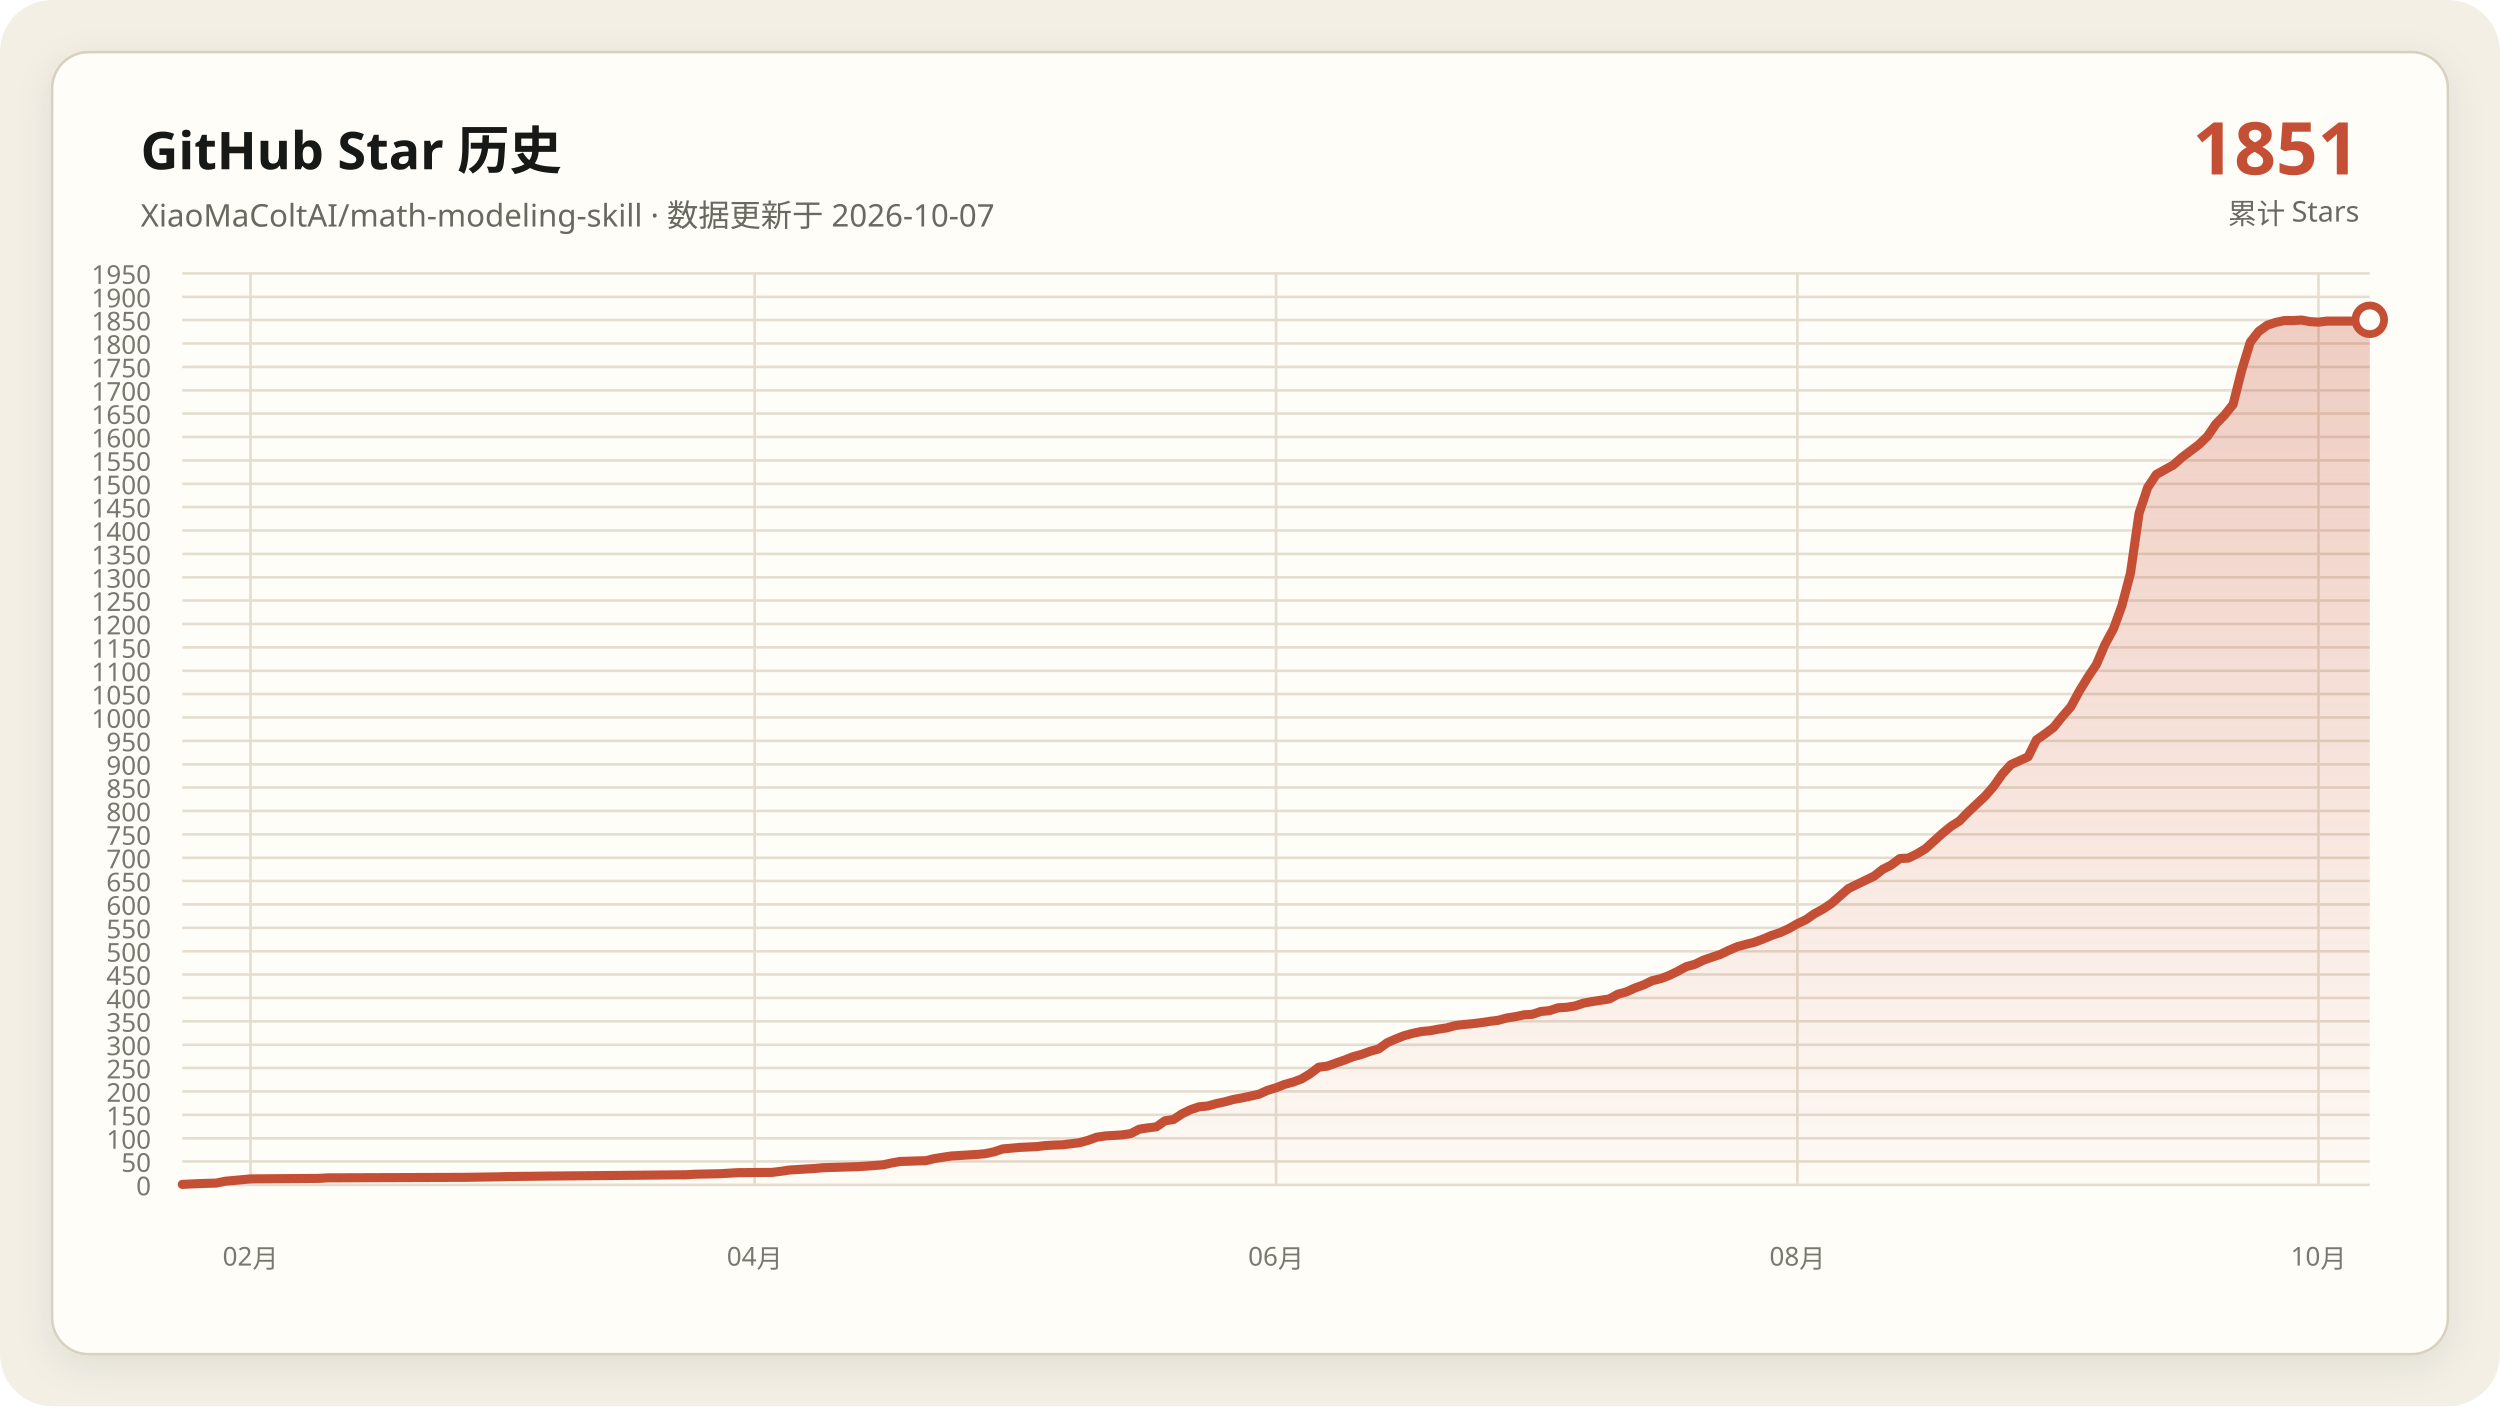
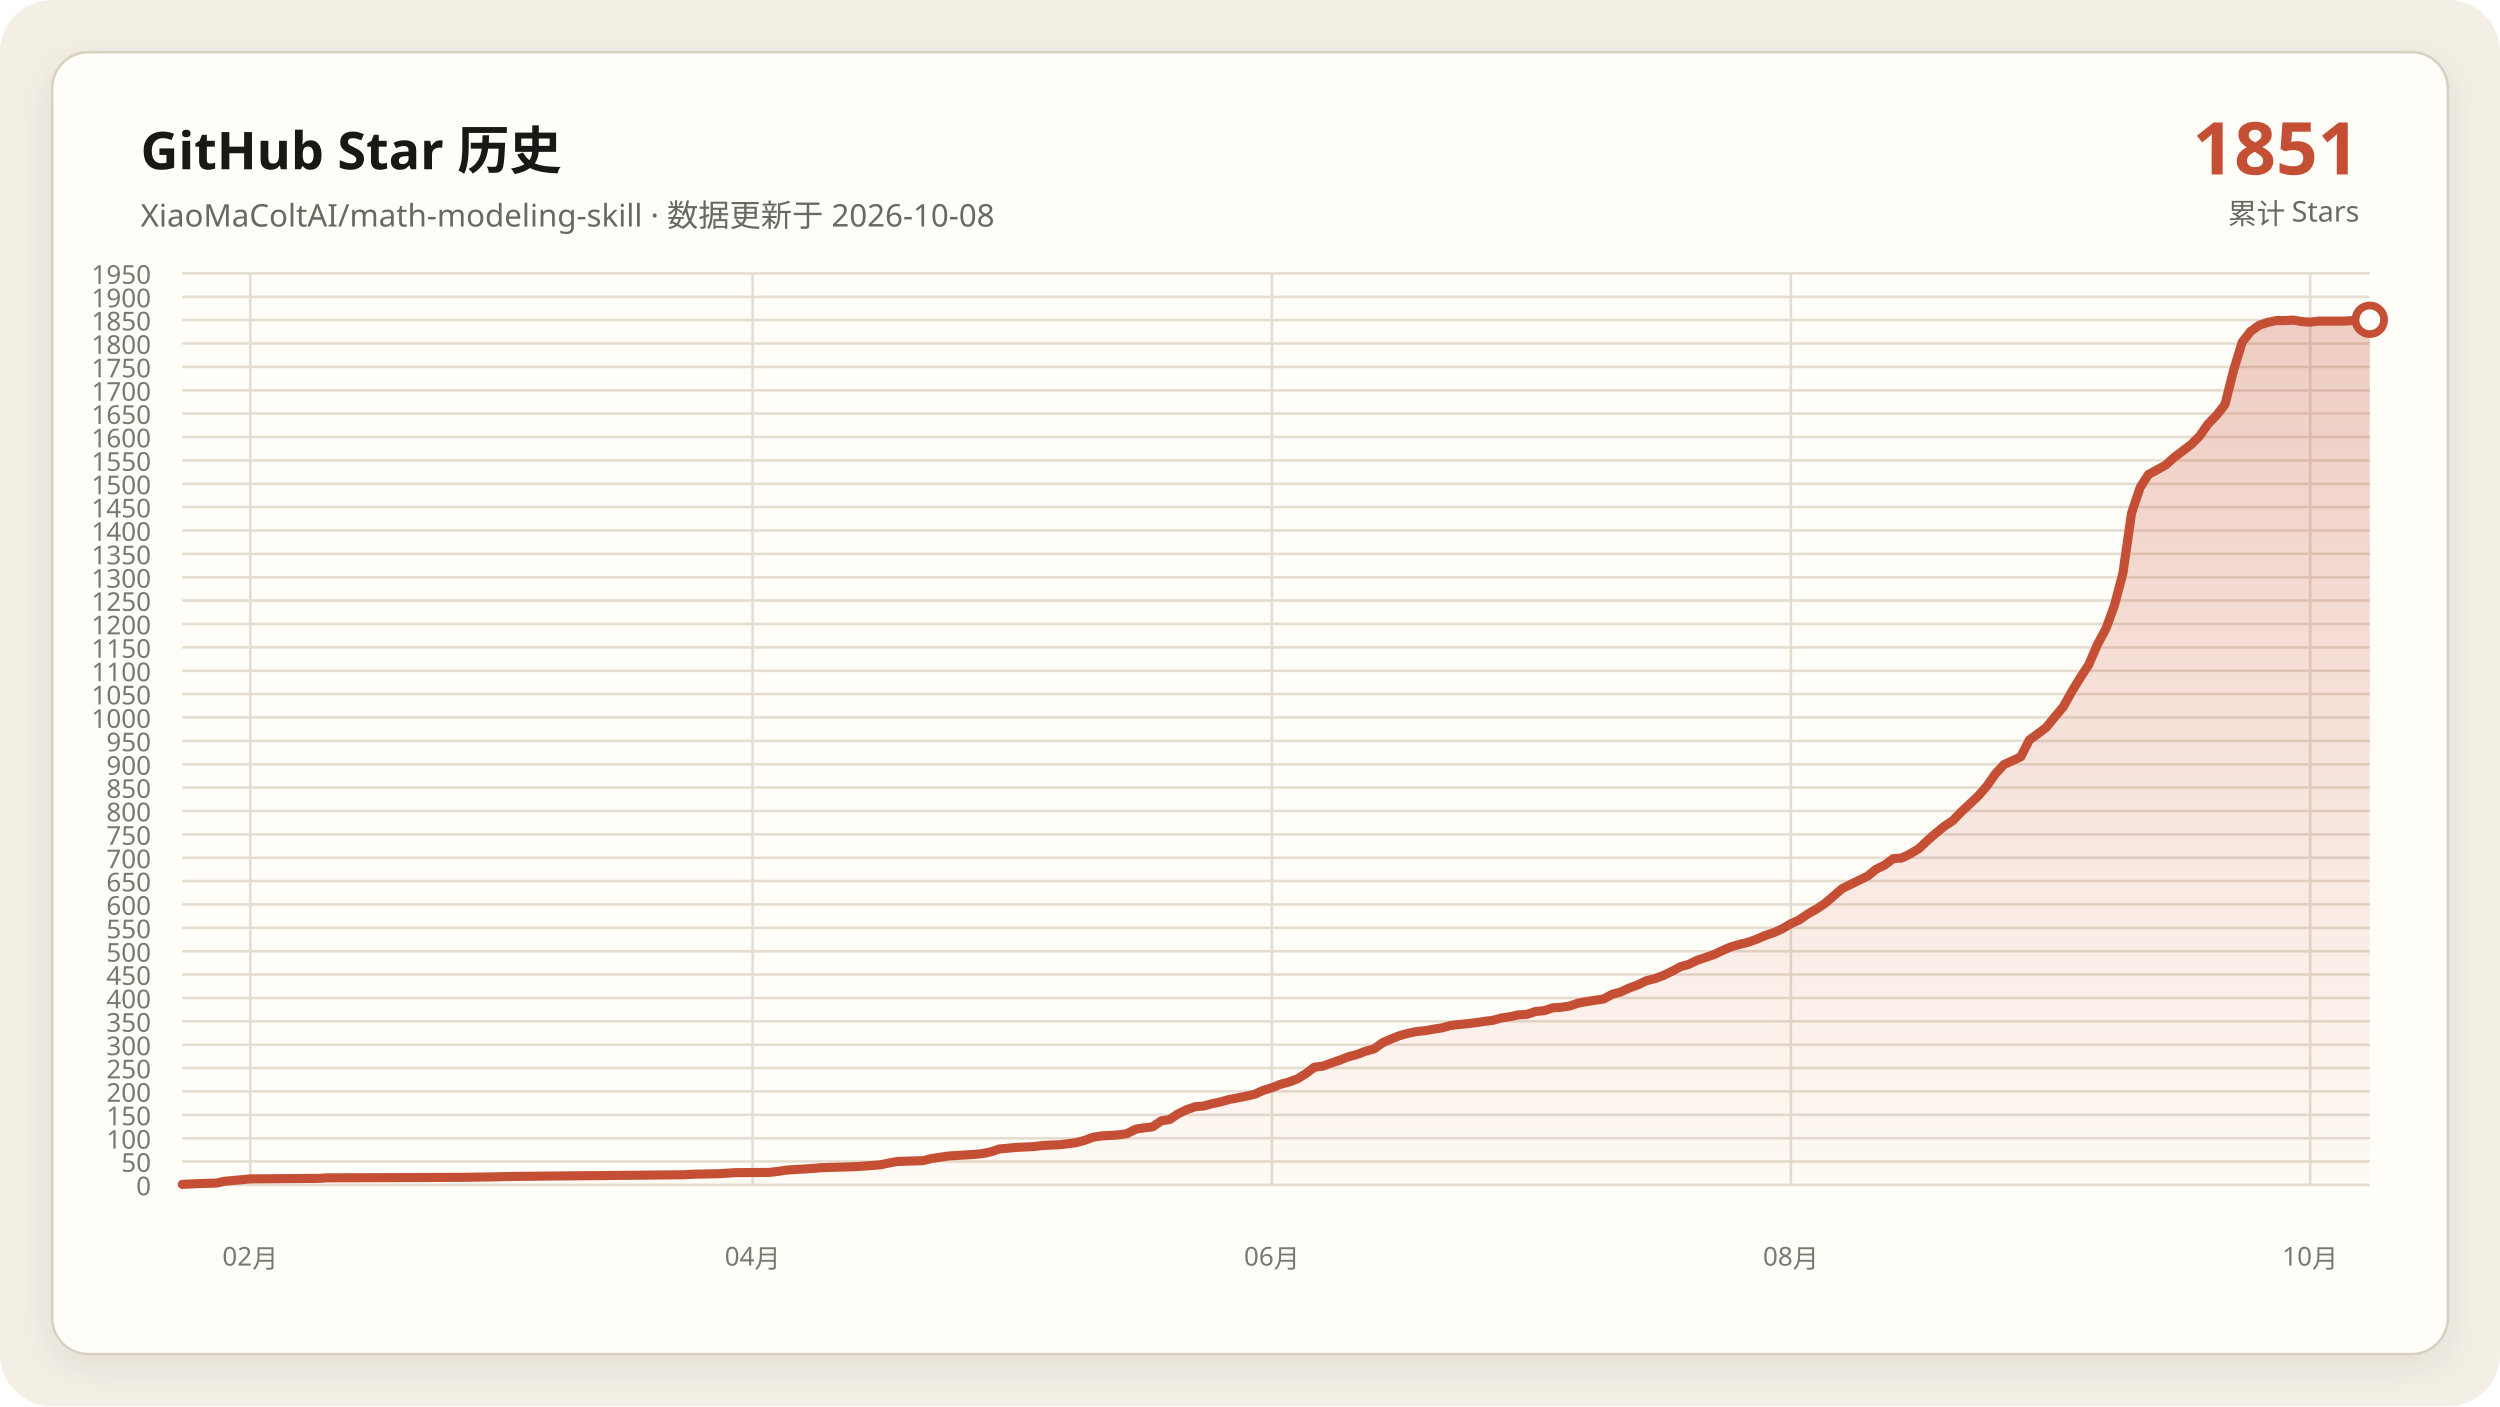
<svg xmlns="http://www.w3.org/2000/svg" data-y-max="1950" viewBox="0 0 960 540" role="img" aria-labelledby="title desc">
  <defs>
    <linearGradient id="area" x1="0" y1="0" x2="0" y2="1">
      <stop offset="0" stop-color="#c54f35" stop-opacity=".28" />
      <stop offset="1" stop-color="#c54f35" stop-opacity=".02" />
    </linearGradient>
    <filter id="shadow" x="-10%" y="-10%" width="120%" height="120%">
      <feDropShadow dx="0" dy="4" stdDeviation="7" flood-color="#171917" flood-opacity=".08" />
    </filter>
  </defs>
  <rect width="960" height="540" rx="20" fill="#f3efe5" />
  <rect x="20" y="20" width="920" height="500" rx="14" fill="#fffdf8" stroke="#d8d0c0" filter="url(#shadow)" />
  <g font-family="Segoe UI, Microsoft YaHei, sans-serif">
    <text x="54" y="65" fill="#171917" font-size="20" font-weight="700">GitHub Star 历史</text>
-     <text x="54" y="87" fill="#686961" font-size="12">XiaoMaColtAI/math-modeling-skill · 数据更新于 2026-10-07</text>
+     <text x="54" y="87" fill="#686961" font-size="12">XiaoMaColtAI/math-modeling-skill · 数据更新于 2026-10-08</text>
    <text x="906" y="67" fill="#c54f35" font-size="28" font-weight="750" text-anchor="end">1851</text>
    <text x="906" y="86" fill="#686961" font-size="11" text-anchor="end">累计 Stars</text>
    <g fill="#77786f" font-size="10">
      <path d="M70 455.0H910" fill="none" stroke="#e4ddd0" stroke-width="1" />
      <text data-y-tick="true" x="58" y="459.0" text-anchor="end">0</text>
      <path d="M70 446.0H910" fill="none" stroke="#e4ddd0" stroke-width="1" />
      <text data-y-tick="true" x="58" y="450.0" text-anchor="end">50</text>
      <path d="M70 437.1H910" fill="none" stroke="#e4ddd0" stroke-width="1" />
      <text data-y-tick="true" x="58" y="441.1" text-anchor="end">100</text>
      <path d="M70 428.1H910" fill="none" stroke="#e4ddd0" stroke-width="1" />
      <text data-y-tick="true" x="58" y="432.1" text-anchor="end">150</text>
      <path d="M70 419.1H910" fill="none" stroke="#e4ddd0" stroke-width="1" />
      <text data-y-tick="true" x="58" y="423.1" text-anchor="end">200</text>
      <path d="M70 410.1H910" fill="none" stroke="#e4ddd0" stroke-width="1" />
      <text data-y-tick="true" x="58" y="414.1" text-anchor="end">250</text>
      <path d="M70 401.2H910" fill="none" stroke="#e4ddd0" stroke-width="1" />
      <text data-y-tick="true" x="58" y="405.2" text-anchor="end">300</text>
      <path d="M70 392.2H910" fill="none" stroke="#e4ddd0" stroke-width="1" />
      <text data-y-tick="true" x="58" y="396.2" text-anchor="end">350</text>
      <path d="M70 383.2H910" fill="none" stroke="#e4ddd0" stroke-width="1" />
      <text data-y-tick="true" x="58" y="387.2" text-anchor="end">400</text>
      <path d="M70 374.2H910" fill="none" stroke="#e4ddd0" stroke-width="1" />
      <text data-y-tick="true" x="58" y="378.2" text-anchor="end">450</text>
      <path d="M70 365.3H910" fill="none" stroke="#e4ddd0" stroke-width="1" />
      <text data-y-tick="true" x="58" y="369.3" text-anchor="end">500</text>
      <path d="M70 356.3H910" fill="none" stroke="#e4ddd0" stroke-width="1" />
      <text data-y-tick="true" x="58" y="360.3" text-anchor="end">550</text>
      <path d="M70 347.3H910" fill="none" stroke="#e4ddd0" stroke-width="1" />
      <text data-y-tick="true" x="58" y="351.3" text-anchor="end">600</text>
      <path d="M70 338.3H910" fill="none" stroke="#e4ddd0" stroke-width="1" />
      <text data-y-tick="true" x="58" y="342.3" text-anchor="end">650</text>
      <path d="M70 329.4H910" fill="none" stroke="#e4ddd0" stroke-width="1" />
      <text data-y-tick="true" x="58" y="333.4" text-anchor="end">700</text>
      <path d="M70 320.4H910" fill="none" stroke="#e4ddd0" stroke-width="1" />
      <text data-y-tick="true" x="58" y="324.4" text-anchor="end">750</text>
      <path d="M70 311.4H910" fill="none" stroke="#e4ddd0" stroke-width="1" />
      <text data-y-tick="true" x="58" y="315.4" text-anchor="end">800</text>
      <path d="M70 302.4H910" fill="none" stroke="#e4ddd0" stroke-width="1" />
      <text data-y-tick="true" x="58" y="306.4" text-anchor="end">850</text>
      <path d="M70 293.5H910" fill="none" stroke="#e4ddd0" stroke-width="1" />
      <text data-y-tick="true" x="58" y="297.5" text-anchor="end">900</text>
      <path d="M70 284.5H910" fill="none" stroke="#e4ddd0" stroke-width="1" />
      <text data-y-tick="true" x="58" y="288.5" text-anchor="end">950</text>
      <path d="M70 275.5H910" fill="none" stroke="#e4ddd0" stroke-width="1" />
      <text data-y-tick="true" x="58" y="279.5" text-anchor="end">1000</text>
      <path d="M70 266.5H910" fill="none" stroke="#e4ddd0" stroke-width="1" />
      <text data-y-tick="true" x="58" y="270.5" text-anchor="end">1050</text>
      <path d="M70 257.6H910" fill="none" stroke="#e4ddd0" stroke-width="1" />
      <text data-y-tick="true" x="58" y="261.6" text-anchor="end">1100</text>
      <path d="M70 248.6H910" fill="none" stroke="#e4ddd0" stroke-width="1" />
      <text data-y-tick="true" x="58" y="252.6" text-anchor="end">1150</text>
      <path d="M70 239.6H910" fill="none" stroke="#e4ddd0" stroke-width="1" />
      <text data-y-tick="true" x="58" y="243.6" text-anchor="end">1200</text>
      <path d="M70 230.6H910" fill="none" stroke="#e4ddd0" stroke-width="1" />
      <text data-y-tick="true" x="58" y="234.6" text-anchor="end">1250</text>
      <path d="M70 221.7H910" fill="none" stroke="#e4ddd0" stroke-width="1" />
      <text data-y-tick="true" x="58" y="225.7" text-anchor="end">1300</text>
      <path d="M70 212.7H910" fill="none" stroke="#e4ddd0" stroke-width="1" />
      <text data-y-tick="true" x="58" y="216.7" text-anchor="end">1350</text>
      <path d="M70 203.7H910" fill="none" stroke="#e4ddd0" stroke-width="1" />
      <text data-y-tick="true" x="58" y="207.7" text-anchor="end">1400</text>
      <path d="M70 194.7H910" fill="none" stroke="#e4ddd0" stroke-width="1" />
      <text data-y-tick="true" x="58" y="198.7" text-anchor="end">1450</text>
      <path d="M70 185.8H910" fill="none" stroke="#e4ddd0" stroke-width="1" />
      <text data-y-tick="true" x="58" y="189.8" text-anchor="end">1500</text>
      <path d="M70 176.8H910" fill="none" stroke="#e4ddd0" stroke-width="1" />
      <text data-y-tick="true" x="58" y="180.8" text-anchor="end">1550</text>
      <path d="M70 167.8H910" fill="none" stroke="#e4ddd0" stroke-width="1" />
      <text data-y-tick="true" x="58" y="171.8" text-anchor="end">1600</text>
      <path d="M70 158.8H910" fill="none" stroke="#e4ddd0" stroke-width="1" />
      <text data-y-tick="true" x="58" y="162.8" text-anchor="end">1650</text>
      <path d="M70 149.9H910" fill="none" stroke="#e4ddd0" stroke-width="1" />
      <text data-y-tick="true" x="58" y="153.9" text-anchor="end">1700</text>
      <path d="M70 140.9H910" fill="none" stroke="#e4ddd0" stroke-width="1" />
      <text data-y-tick="true" x="58" y="144.9" text-anchor="end">1750</text>
      <path d="M70 131.9H910" fill="none" stroke="#e4ddd0" stroke-width="1" />
      <text data-y-tick="true" x="58" y="135.9" text-anchor="end">1800</text>
      <path d="M70 122.9H910" fill="none" stroke="#e4ddd0" stroke-width="1" />
      <text data-y-tick="true" x="58" y="126.9" text-anchor="end">1850</text>
      <path d="M70 114.0H910" fill="none" stroke="#e4ddd0" stroke-width="1" />
      <text data-y-tick="true" x="58" y="118.0" text-anchor="end">1900</text>
      <path d="M70 105.0H910" fill="none" stroke="#e4ddd0" stroke-width="1" />
      <text data-y-tick="true" x="58" y="109.0" text-anchor="end">1950</text>
-       <path d="M96.2 105V455" fill="none" stroke="#e4ddd0" stroke-width="1" />
-       <text x="96.2" y="486" text-anchor="middle">02月</text>
-       <path d="M289.8 105V455" fill="none" stroke="#e4ddd0" stroke-width="1" />
-       <text x="289.8" y="486" text-anchor="middle">04月</text>
-       <path d="M490.0 105V455" fill="none" stroke="#e4ddd0" stroke-width="1" />
-       <text x="490.0" y="486" text-anchor="middle">06月</text>
-       <path d="M690.2 105V455" fill="none" stroke="#e4ddd0" stroke-width="1" />
-       <text x="690.2" y="486" text-anchor="middle">08月</text>
-       <path d="M890.3 105V455" fill="none" stroke="#e4ddd0" stroke-width="1" />
-       <text x="890.3" y="486" text-anchor="middle">10月</text>
+       <path d="M96.1 105V455" fill="none" stroke="#e4ddd0" stroke-width="1" />
+       <text x="96.1" y="486" text-anchor="middle">02月</text>
+       <path d="M289.0 105V455" fill="none" stroke="#e4ddd0" stroke-width="1" />
+       <text x="289.0" y="486" text-anchor="middle">04月</text>
+       <path d="M488.4 105V455" fill="none" stroke="#e4ddd0" stroke-width="1" />
+       <text x="488.4" y="486" text-anchor="middle">06月</text>
+       <path d="M687.7 105V455" fill="none" stroke="#e4ddd0" stroke-width="1" />
+       <text x="687.7" y="486" text-anchor="middle">08月</text>
+       <path d="M887.1 105V455" fill="none" stroke="#e4ddd0" stroke-width="1" />
+       <text x="887.1" y="486" text-anchor="middle">10月</text>
    </g>
-     <polygon fill="url(#area)" points="70.0,455 70.0,454.8 76.6,454.5 83.1,454.3 86.4,453.6 93.0,453.0 96.2,452.7 122.5,452.5 125.8,452.3 178.3,452.1 191.4,451.9 194.7,451.8 211.1,451.6 234.1,451.4 253.8,451.2 263.6,451.1 266.9,450.9 276.7,450.7 280.0,450.5 283.3,450.3 296.4,450.2 299.7,449.8 303.0,449.3 306.2,449.1 309.5,448.9 312.8,448.7 316.1,448.4 322.7,448.2 329.2,448.0 332.5,447.8 339.1,447.3 342.3,446.6 345.6,446.0 352.2,445.8 355.5,445.7 358.8,444.9 362.0,444.4 365.3,443.9 368.6,443.7 371.9,443.5 375.2,443.3 378.4,443.0 381.7,442.3 385.0,441.2 391.6,440.6 398.1,440.3 401.4,439.9 404.7,439.7 408.0,439.6 414.5,438.8 417.8,437.9 421.1,436.7 424.4,436.2 427.7,436.0 430.9,435.8 434.2,435.3 437.5,433.6 440.8,433.1 444.1,432.7 447.3,430.4 450.6,429.9 453.9,427.7 457.2,426.1 460.5,425.0 463.8,424.7 467.0,423.8 470.3,423.1 473.6,422.2 476.9,421.6 480.2,420.9 483.4,420.2 486.7,418.7 490.0,417.7 493.3,416.4 496.6,415.5 499.8,414.3 503.1,412.3 506.4,409.8 509.7,409.4 513.0,408.2 516.2,407.1 519.5,405.8 522.8,404.9 526.1,403.7 529.4,402.8 532.7,400.4 535.9,399.0 539.2,397.7 542.5,396.8 545.8,396.1 549.1,395.8 552.3,395.2 555.6,394.7 558.9,393.8 562.2,393.4 565.5,393.1 568.8,392.7 572.0,392.2 575.3,391.8 578.6,390.9 581.9,390.4 585.2,389.7 588.4,389.5 591.7,388.4 595.0,388.1 598.3,387.0 601.6,386.8 604.8,386.3 608.1,385.2 611.4,384.6 614.7,384.1 618.0,383.6 621.2,381.8 624.5,380.9 627.8,379.4 631.1,378.2 634.4,376.6 637.7,375.8 640.9,374.6 644.2,373.0 647.5,371.2 650.8,370.3 654.1,368.7 657.3,367.6 660.6,366.5 663.9,364.9 667.2,363.5 670.5,362.6 673.8,361.8 677.0,360.6 680.3,359.2 683.6,358.1 686.9,356.6 690.2,354.7 693.4,353.2 696.7,350.9 700.0,349.1 703.3,346.9 709.8,341.2 719.7,336.4 723.0,333.8 726.2,332.2 729.5,329.7 732.8,329.5 736.1,327.9 739.4,325.9 742.7,322.9 745.9,320.0 749.2,317.3 752.5,315.2 755.8,311.8 759.1,308.7 762.3,305.7 765.6,301.9 768.9,297.2 772.2,293.6 778.8,290.6 782.0,284.1 785.3,281.8 788.6,279.3 791.9,275.2 795.2,271.4 798.4,265.5 801.7,260.1 805.0,255.2 808.3,247.5 811.6,241.4 814.8,232.6 818.1,220.1 821.4,197.1 824.7,187.2 828.0,182.2 831.2,180.4 834.5,178.6 837.8,175.7 841.1,173.2 844.4,170.7 847.7,167.5 850.9,162.8 854.2,159.4 857.5,155.3 860.8,142.2 864.1,131.4 867.3,127.3 870.6,124.9 873.9,123.8 877.2,123.1 880.5,123.1 883.8,122.9 887.0,123.5 890.3,123.7 893.6,123.3 896.9,123.3 900.2,123.3 903.4,123.3 906.7,123.1 910.0,122.8 910.0,455" />
-     <polyline fill="none" stroke="#c54f35" stroke-width="3.5" stroke-linecap="round" stroke-linejoin="round" points="70.0,454.8 76.6,454.5 83.1,454.3 86.4,453.6 93.0,453.0 96.2,452.7 122.5,452.5 125.8,452.3 178.3,452.1 191.4,451.9 194.7,451.8 211.1,451.6 234.1,451.4 253.8,451.2 263.6,451.1 266.9,450.9 276.7,450.7 280.0,450.5 283.3,450.3 296.4,450.2 299.7,449.8 303.0,449.3 306.2,449.1 309.5,448.9 312.8,448.7 316.1,448.4 322.7,448.2 329.2,448.0 332.5,447.8 339.1,447.3 342.3,446.6 345.6,446.0 352.2,445.8 355.5,445.7 358.8,444.9 362.0,444.4 365.3,443.9 368.6,443.7 371.9,443.5 375.2,443.3 378.4,443.0 381.7,442.3 385.0,441.2 391.6,440.6 398.1,440.3 401.4,439.9 404.7,439.7 408.0,439.6 414.5,438.8 417.8,437.9 421.1,436.7 424.4,436.2 427.7,436.0 430.9,435.8 434.2,435.3 437.5,433.6 440.8,433.1 444.1,432.7 447.3,430.4 450.6,429.9 453.9,427.7 457.2,426.1 460.5,425.0 463.8,424.7 467.0,423.8 470.3,423.1 473.6,422.2 476.9,421.6 480.2,420.9 483.4,420.2 486.7,418.7 490.0,417.7 493.3,416.4 496.6,415.5 499.8,414.3 503.1,412.3 506.4,409.8 509.7,409.4 513.0,408.2 516.2,407.1 519.5,405.8 522.8,404.9 526.1,403.7 529.4,402.8 532.7,400.4 535.9,399.0 539.2,397.7 542.5,396.8 545.8,396.1 549.1,395.8 552.3,395.2 555.6,394.7 558.9,393.8 562.2,393.4 565.5,393.1 568.8,392.7 572.0,392.2 575.3,391.8 578.6,390.9 581.9,390.4 585.2,389.7 588.4,389.5 591.7,388.4 595.0,388.1 598.3,387.0 601.6,386.8 604.8,386.3 608.1,385.2 611.4,384.6 614.7,384.1 618.0,383.6 621.2,381.8 624.5,380.9 627.8,379.4 631.1,378.2 634.4,376.6 637.7,375.8 640.9,374.6 644.2,373.0 647.5,371.2 650.8,370.3 654.1,368.7 657.3,367.6 660.6,366.5 663.9,364.9 667.2,363.5 670.5,362.6 673.8,361.8 677.0,360.6 680.3,359.2 683.6,358.1 686.9,356.6 690.2,354.7 693.4,353.2 696.7,350.9 700.0,349.1 703.3,346.9 709.8,341.2 719.7,336.4 723.0,333.8 726.2,332.2 729.5,329.7 732.8,329.5 736.1,327.9 739.4,325.9 742.7,322.9 745.9,320.0 749.2,317.3 752.5,315.2 755.8,311.8 759.1,308.7 762.3,305.7 765.6,301.9 768.9,297.2 772.2,293.6 778.8,290.6 782.0,284.1 785.3,281.8 788.6,279.3 791.9,275.2 795.2,271.4 798.4,265.5 801.7,260.1 805.0,255.2 808.3,247.5 811.6,241.4 814.8,232.6 818.1,220.1 821.4,197.1 824.7,187.2 828.0,182.2 831.2,180.4 834.5,178.6 837.8,175.7 841.1,173.2 844.4,170.7 847.7,167.5 850.9,162.8 854.2,159.4 857.5,155.3 860.8,142.2 864.1,131.4 867.3,127.3 870.6,124.9 873.9,123.8 877.2,123.1 880.5,123.1 883.8,122.9 887.0,123.5 890.3,123.7 893.6,123.3 896.9,123.3 900.2,123.3 903.4,123.3 906.7,123.1 910.0,122.8" />
+     <polygon fill="url(#area)" points="70.0,455 70.0,454.8 76.5,454.5 83.1,454.3 86.3,453.6 92.9,453.0 96.1,452.7 122.3,452.5 125.6,452.3 177.9,452.1 190.9,451.9 194.2,451.8 210.5,451.6 233.4,451.4 253.0,451.2 262.8,451.1 266.1,450.9 275.9,450.7 279.2,450.5 282.5,450.3 295.5,450.2 298.8,449.8 302.1,449.3 305.3,449.1 308.6,448.9 311.9,448.7 315.1,448.4 321.7,448.2 328.2,448.0 331.5,447.8 338.0,447.3 341.3,446.6 344.6,446.0 351.1,445.8 354.4,445.7 357.6,444.9 360.9,444.4 364.2,443.9 367.4,443.7 370.7,443.5 374.0,443.3 377.2,443.0 380.5,442.3 383.8,441.2 390.3,440.6 396.8,440.3 400.1,439.9 403.4,439.7 406.7,439.6 413.2,438.8 416.5,437.9 419.7,436.7 423.0,436.2 426.3,436.0 429.5,435.8 432.8,435.3 436.1,433.6 439.3,433.1 442.6,432.7 445.9,430.4 449.1,429.9 452.4,427.7 455.7,426.1 458.9,425.0 462.2,424.7 465.5,423.8 468.8,423.1 472.0,422.2 475.3,421.6 478.6,420.9 481.8,420.2 485.1,418.7 488.4,417.7 491.6,416.4 494.9,415.5 498.2,414.3 501.4,412.3 504.7,409.8 508.0,409.4 511.2,408.2 514.5,407.1 517.8,405.8 521.1,404.9 524.3,403.7 527.6,402.8 530.9,400.4 534.1,399.0 537.4,397.7 540.7,396.8 543.9,396.1 547.2,395.8 550.5,395.2 553.7,394.7 557.0,393.8 560.3,393.4 563.5,393.1 566.8,392.7 570.1,392.2 573.3,391.8 576.6,390.9 579.9,390.4 583.2,389.7 586.4,389.5 589.7,388.4 593.0,388.1 596.2,387.0 599.5,386.8 602.8,386.3 606.0,385.2 609.3,384.6 612.6,384.1 615.8,383.6 619.1,381.8 622.4,380.9 625.6,379.4 628.9,378.2 632.2,376.6 635.4,375.8 638.7,374.6 642.0,373.0 645.3,371.2 648.5,370.3 651.8,368.7 655.1,367.6 658.3,366.5 661.6,364.9 664.9,363.5 668.1,362.6 671.4,361.8 674.7,360.6 677.9,359.2 681.2,358.1 684.5,356.6 687.7,354.7 691.0,353.2 694.3,350.9 697.5,349.1 700.8,346.9 707.4,341.2 717.2,336.4 720.4,333.8 723.7,332.2 727.0,329.7 730.2,329.5 733.5,327.9 736.8,325.9 740.0,322.9 743.3,320.0 746.6,317.3 749.8,315.2 753.1,311.8 756.4,308.7 759.6,305.7 762.9,301.9 766.2,297.2 769.5,293.6 776.0,290.6 779.3,284.1 782.5,281.8 785.8,279.3 789.1,275.2 792.3,271.4 795.6,265.5 798.9,260.1 802.1,255.2 805.4,247.5 808.7,241.4 811.9,232.6 815.2,220.1 818.5,197.1 821.8,187.2 825.0,182.2 828.3,180.4 831.6,178.6 834.8,175.7 838.1,173.2 841.4,170.7 844.6,167.5 847.9,162.8 851.2,159.4 854.4,155.3 857.7,142.2 861.0,131.4 864.2,127.3 867.5,124.9 870.8,123.8 874.0,123.1 877.3,123.1 880.6,122.9 883.9,123.5 887.1,123.7 890.4,123.3 893.7,123.3 896.9,123.3 900.2,123.3 903.5,123.1 906.7,122.8 910.0,122.8 910.0,455" />
+     <polyline fill="none" stroke="#c54f35" stroke-width="3.5" stroke-linecap="round" stroke-linejoin="round" points="70.0,454.8 76.5,454.5 83.1,454.3 86.3,453.6 92.9,453.0 96.1,452.7 122.3,452.5 125.6,452.3 177.9,452.1 190.9,451.9 194.2,451.8 210.5,451.6 233.4,451.4 253.0,451.2 262.8,451.1 266.1,450.9 275.9,450.7 279.2,450.5 282.5,450.3 295.5,450.2 298.8,449.8 302.1,449.3 305.3,449.1 308.6,448.9 311.9,448.7 315.1,448.4 321.7,448.2 328.2,448.0 331.5,447.8 338.0,447.3 341.3,446.6 344.6,446.0 351.1,445.8 354.4,445.7 357.6,444.9 360.9,444.4 364.2,443.9 367.4,443.7 370.7,443.5 374.0,443.3 377.2,443.0 380.5,442.3 383.8,441.2 390.3,440.6 396.8,440.3 400.1,439.9 403.4,439.7 406.7,439.6 413.2,438.8 416.5,437.9 419.7,436.7 423.0,436.2 426.3,436.0 429.5,435.8 432.8,435.3 436.1,433.6 439.3,433.1 442.6,432.7 445.9,430.4 449.1,429.9 452.4,427.7 455.7,426.1 458.9,425.0 462.2,424.7 465.5,423.8 468.8,423.1 472.0,422.2 475.3,421.6 478.6,420.9 481.8,420.2 485.1,418.7 488.4,417.7 491.6,416.4 494.9,415.5 498.2,414.3 501.4,412.3 504.7,409.8 508.0,409.4 511.2,408.2 514.5,407.1 517.8,405.8 521.1,404.9 524.3,403.7 527.6,402.8 530.9,400.4 534.1,399.0 537.4,397.7 540.7,396.8 543.9,396.1 547.2,395.8 550.5,395.2 553.7,394.7 557.0,393.8 560.3,393.4 563.5,393.1 566.8,392.7 570.1,392.2 573.3,391.8 576.6,390.9 579.9,390.4 583.2,389.7 586.4,389.5 589.7,388.4 593.0,388.1 596.2,387.0 599.5,386.8 602.8,386.3 606.0,385.2 609.3,384.6 612.6,384.1 615.8,383.6 619.1,381.8 622.4,380.9 625.6,379.4 628.9,378.2 632.2,376.6 635.4,375.8 638.7,374.6 642.0,373.0 645.3,371.2 648.5,370.3 651.8,368.7 655.1,367.6 658.3,366.5 661.6,364.9 664.9,363.5 668.1,362.6 671.4,361.8 674.7,360.6 677.9,359.2 681.2,358.1 684.5,356.6 687.7,354.7 691.0,353.2 694.3,350.9 697.5,349.1 700.8,346.9 707.4,341.2 717.2,336.4 720.4,333.8 723.7,332.2 727.0,329.7 730.2,329.5 733.5,327.9 736.8,325.9 740.0,322.9 743.3,320.0 746.6,317.3 749.8,315.2 753.1,311.8 756.4,308.7 759.6,305.7 762.9,301.9 766.2,297.2 769.5,293.6 776.0,290.6 779.3,284.1 782.5,281.8 785.8,279.3 789.1,275.2 792.3,271.4 795.6,265.5 798.9,260.1 802.1,255.2 805.4,247.5 808.7,241.4 811.9,232.6 815.2,220.1 818.5,197.1 821.8,187.2 825.0,182.2 828.3,180.4 831.6,178.6 834.8,175.7 838.1,173.2 841.4,170.7 844.6,167.5 847.9,162.8 851.2,159.4 854.4,155.3 857.7,142.2 861.0,131.4 864.2,127.3 867.5,124.9 870.8,123.8 874.0,123.1 877.3,123.1 880.6,122.9 883.9,123.5 887.1,123.7 890.4,123.3 893.7,123.3 896.9,123.3 900.2,123.3 903.5,123.1 906.7,122.8 910.0,122.8" />
    <circle cx="910.0" cy="122.8" r="5.5" fill="#fffdf8" stroke="#c54f35" stroke-width="3" />
  </g>
</svg>
